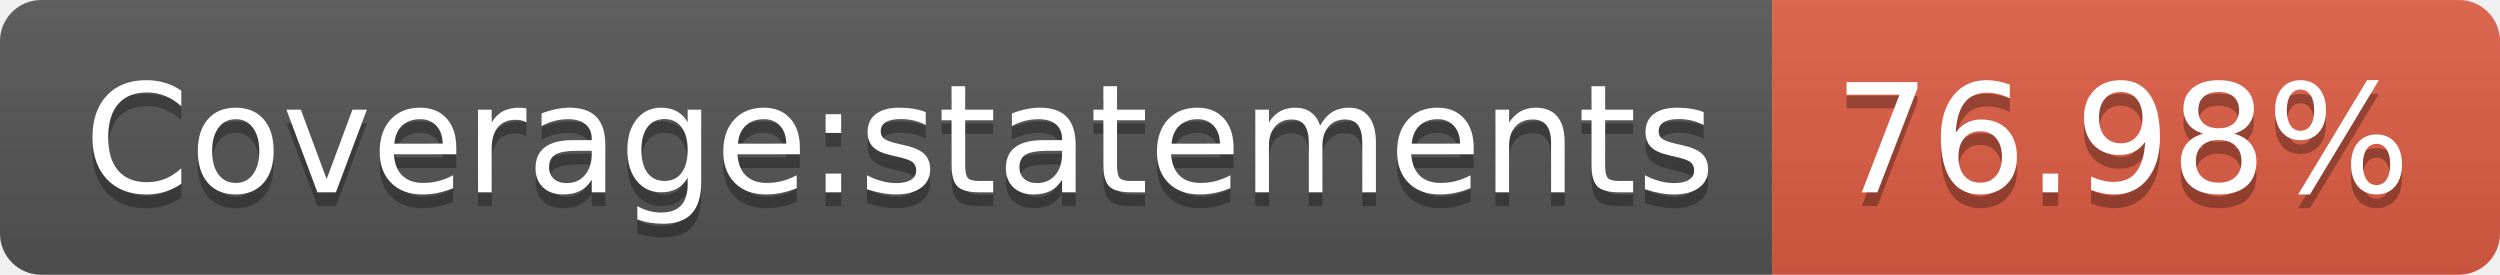
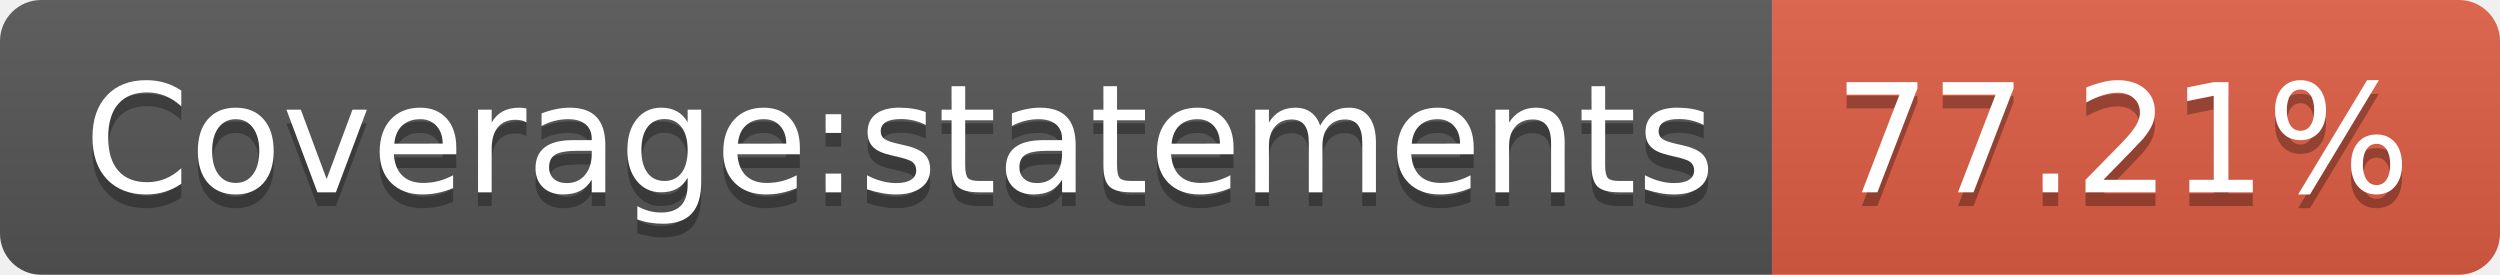
- <svg xmlns="http://www.w3.org/2000/svg" width="182" height="20" role="img" aria-label="Coverage:statements: 76.98%">
+ <svg xmlns="http://www.w3.org/2000/svg" width="182" height="20" role="img" aria-label="Coverage:statements: 77.21%">
  <linearGradient id="s" x2="0" y2="100%">
    <stop offset="0" stop-color="#bbb" stop-opacity=".1" />
    <stop offset="1" stop-opacity=".1" />
  </linearGradient>
  <clipPath id="r">
    <rect width="182" height="20" rx="3" fill="#fff" />
  </clipPath>
  <g clip-path="url(#r)">
    <rect width="129" height="20" fill="#555" />
    <rect x="129" width="53" height="20" fill="#e05d44" />
    <rect width="182" height="20" fill="url(#s)" />
  </g>
  <g fill="#fff" text-anchor="middle" font-family="Verdana,Geneva,DejaVu Sans,sans-serif" text-rendering="geometricPrecision" font-size="110">
    <text aria-hidden="true" x="655" y="150" fill="#010101" fill-opacity=".3" transform="scale(.1)" textLength="1190">Coverage:statements</text>
    <text x="655" y="140" transform="scale(.1)" fill="#fff" textLength="1190">Coverage:statements</text>
-     <text aria-hidden="true" x="1545" y="150" fill="#010101" fill-opacity=".3" transform="scale(.1)" textLength="430">76.98%</text>
-     <text x="1545" y="140" transform="scale(.1)" fill="#fff" textLength="430">76.98%</text>
+     <text aria-hidden="true" x="1545" y="150" fill="#010101" fill-opacity=".3" transform="scale(.1)" textLength="430">77.21%</text>
+     <text x="1545" y="140" transform="scale(.1)" fill="#fff" textLength="430">77.21%</text>
  </g>
</svg>
